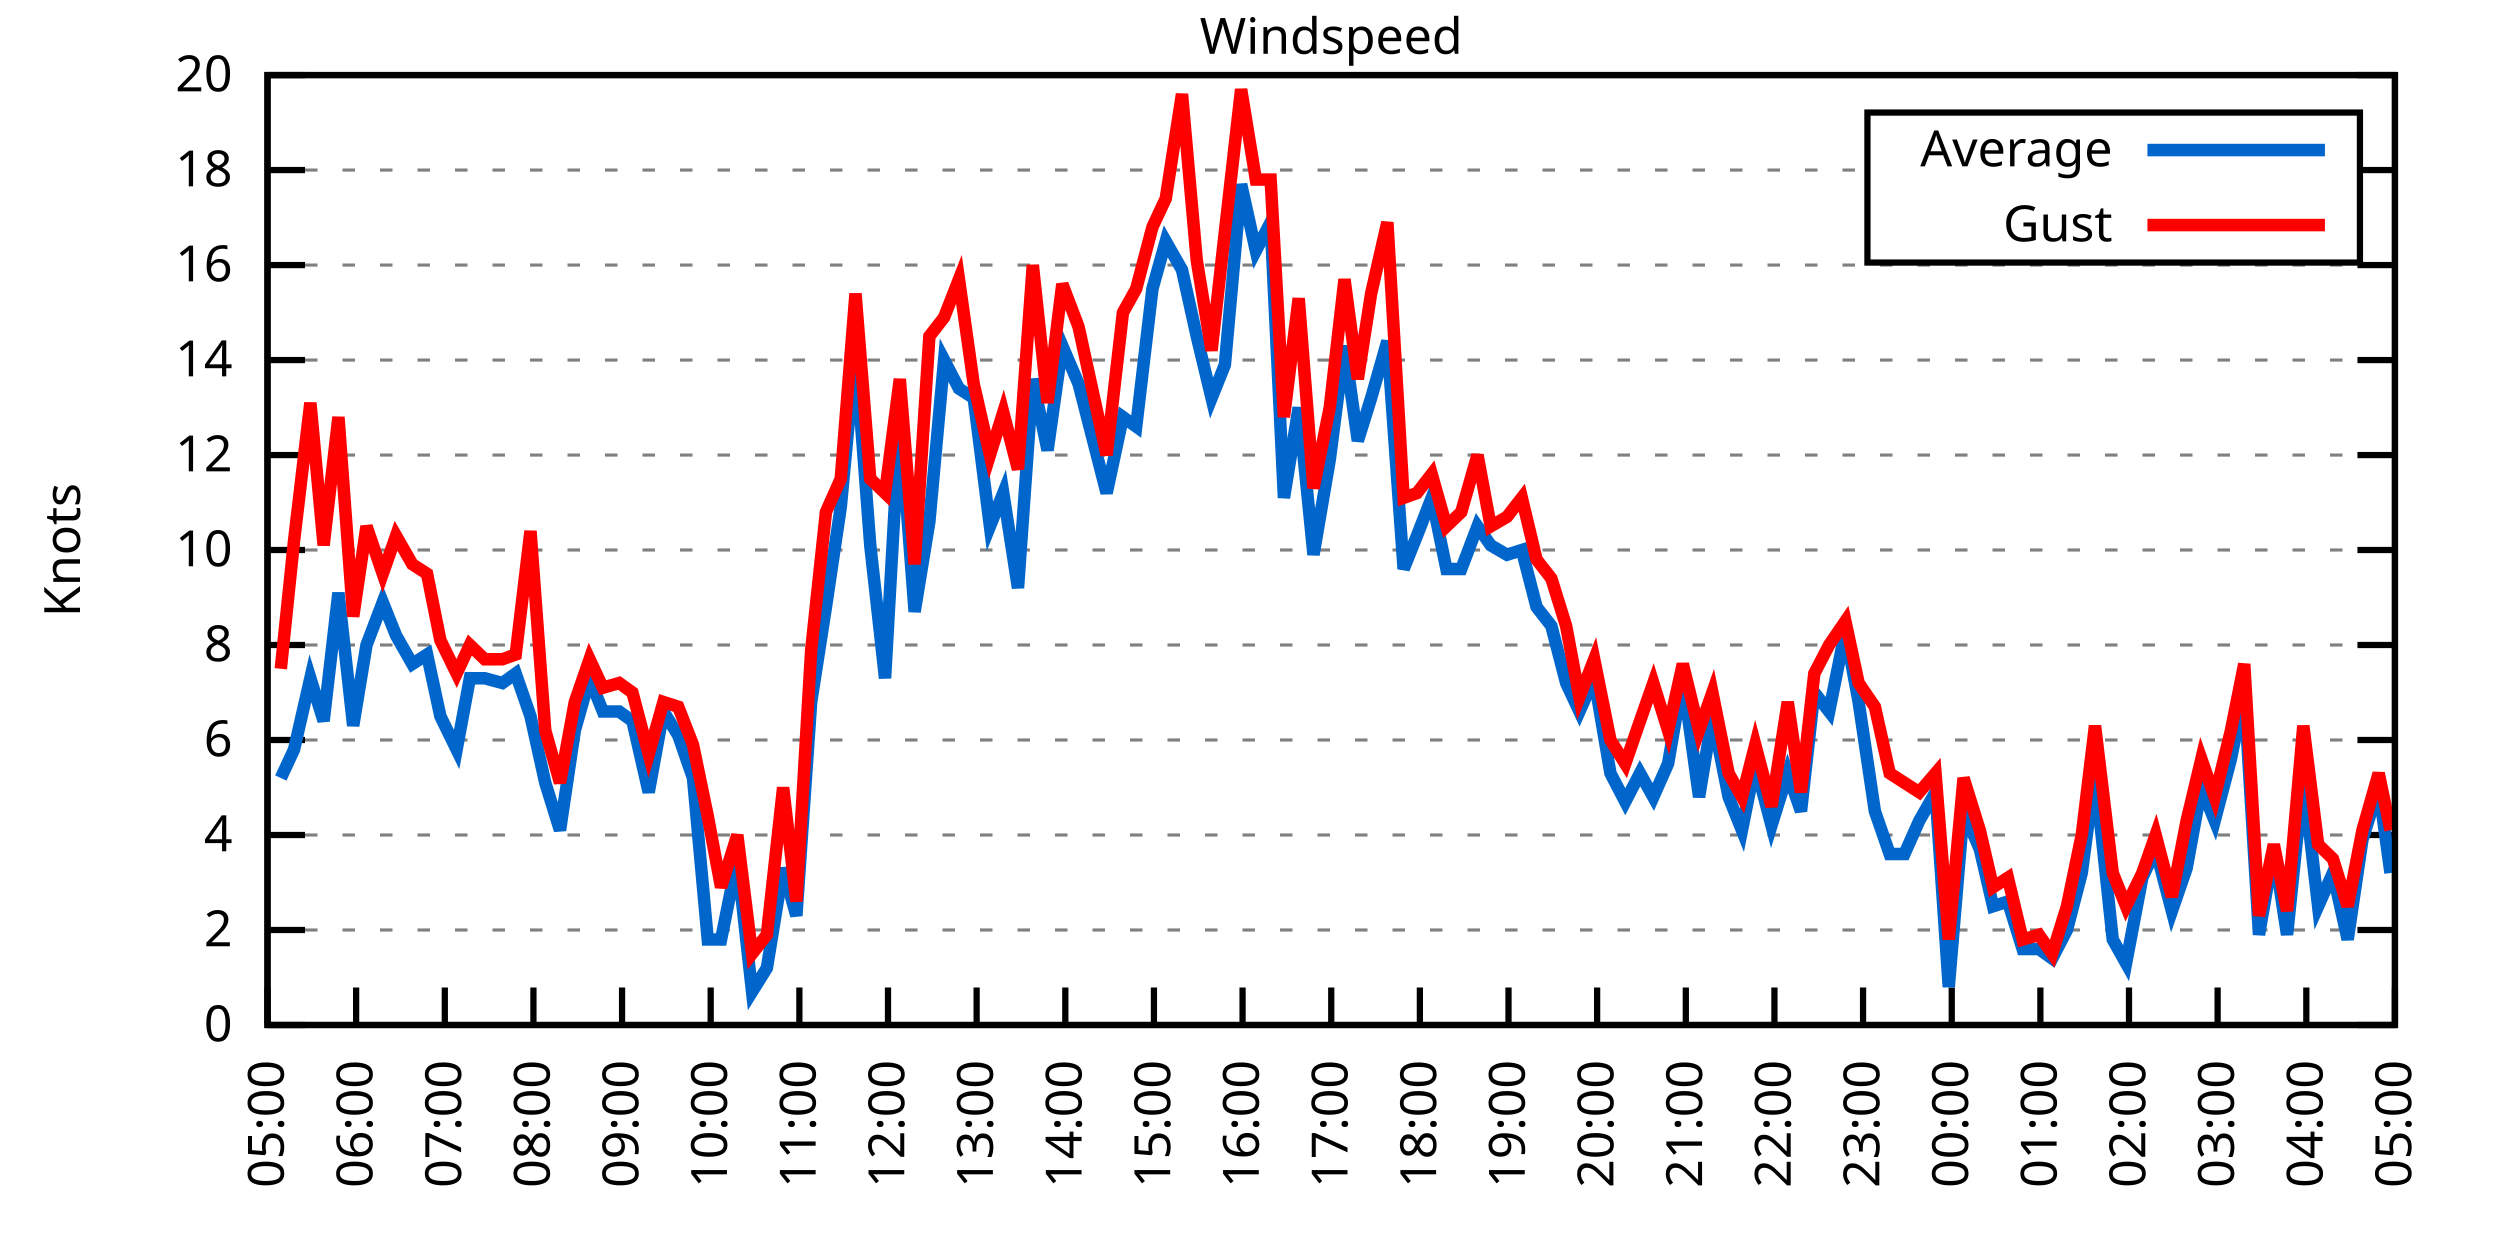
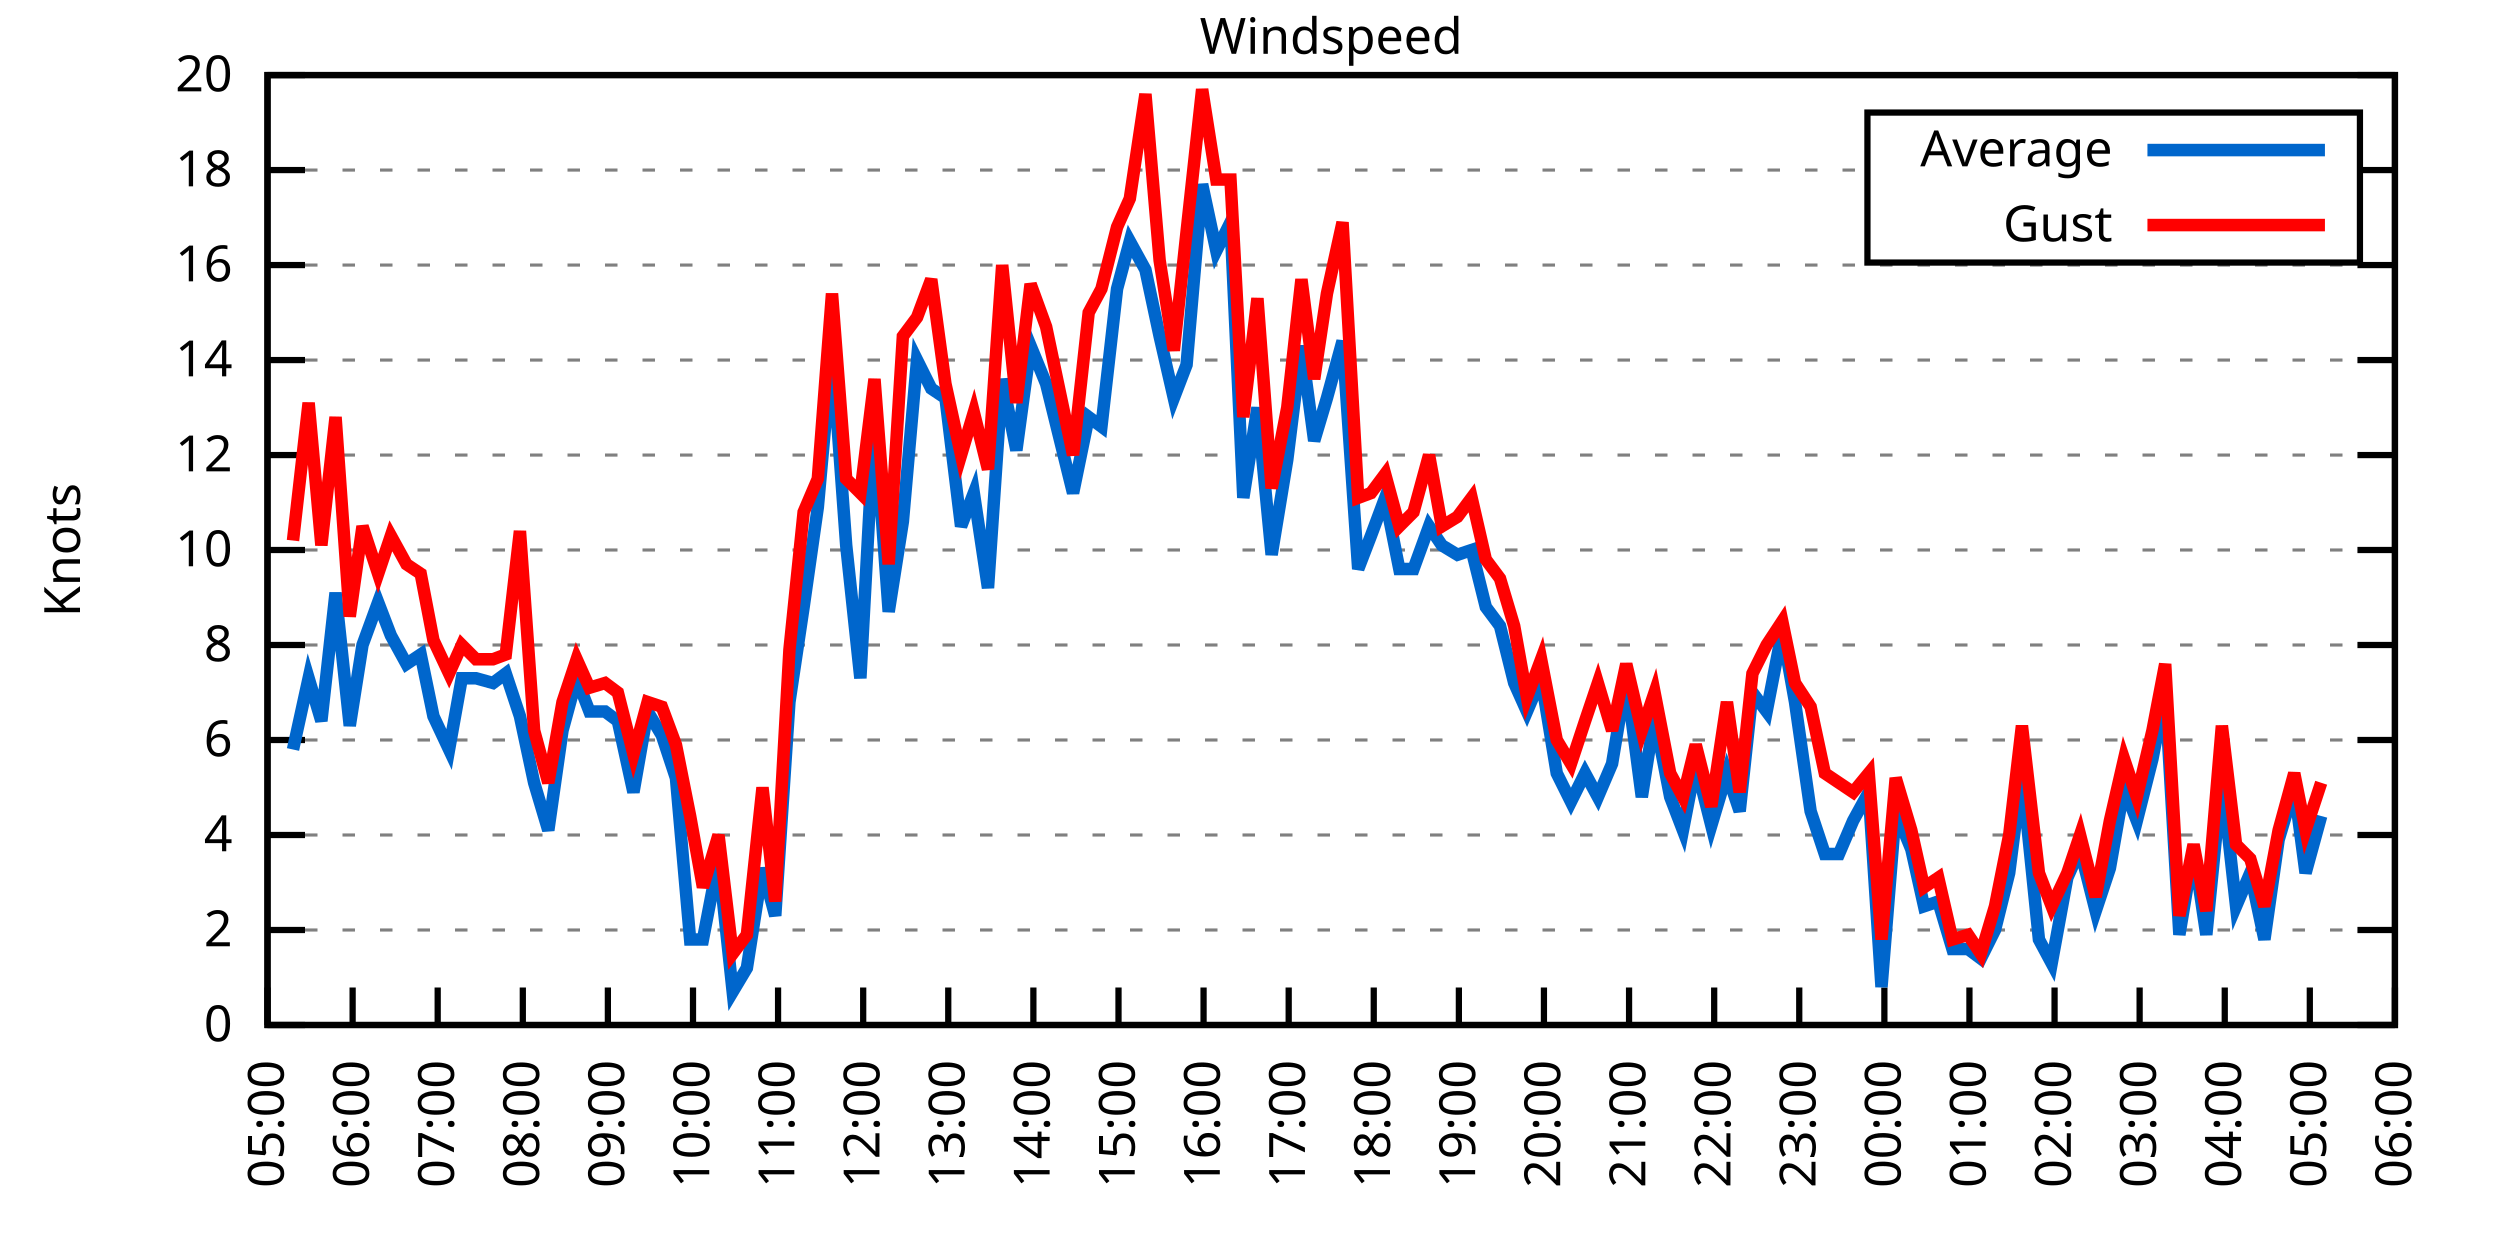
<svg xmlns="http://www.w3.org/2000/svg" xmlns:xlink="http://www.w3.org/1999/xlink" width="400" height="200" viewBox="0 0 400 200">
  <g id="gnuplot_canvas">
    <rect x="0" y="0" width="400" height="200" fill="none" />
    <defs>
      <circle id="gpDot" r="0.5" stroke-width="0.5" stroke="currentColor" />
      <path id="gpPt0" stroke-width="0.333" stroke="currentColor" d="M-1,0 h2 M0,-1 v2" />
      <path id="gpPt1" stroke-width="0.333" stroke="currentColor" d="M-1,-1 L1,1 M1,-1 L-1,1" />
      <path id="gpPt2" stroke-width="0.333" stroke="currentColor" d="M-1,0 L1,0 M0,-1 L0,1 M-1,-1 L1,1 M-1,1 L1,-1" />
      <rect id="gpPt3" stroke-width="0.333" stroke="currentColor" x="-1" y="-1" width="2" height="2" />
      <rect id="gpPt4" stroke-width="0.333" stroke="currentColor" fill="currentColor" x="-1" y="-1" width="2" height="2" />
      <circle id="gpPt5" stroke-width="0.333" stroke="currentColor" cx="0" cy="0" r="1" />
      <use xlink:href="#gpPt5" id="gpPt6" fill="currentColor" stroke="none" />
      <path id="gpPt7" stroke-width="0.333" stroke="currentColor" d="M0,-1.33 L-1.33,0.67 L1.33,0.67 z" />
      <use xlink:href="#gpPt7" id="gpPt8" fill="currentColor" stroke="none" />
      <use xlink:href="#gpPt7" id="gpPt9" stroke="currentColor" transform="rotate(180)" />
      <use xlink:href="#gpPt9" id="gpPt10" fill="currentColor" stroke="none" />
      <use xlink:href="#gpPt3" id="gpPt11" stroke="currentColor" transform="rotate(45)" />
      <use xlink:href="#gpPt11" id="gpPt12" fill="currentColor" stroke="none" />
      <path id="gpPt13" stroke-width="0.333" stroke="currentColor" d="M0,1.330 L1.265,0.411 L0.782,-1.067 L-0.782,-1.076 L-1.265,0.411 z" />
      <use xlink:href="#gpPt13" id="gpPt14" fill="currentColor" stroke="none" />
      <filter id="textbox" filterUnits="objectBoundingBox" x="0" y="0" height="1" width="1">
        <feFlood flood-color="white" flood-opacity="1" result="bgnd" />
        <feComposite in="SourceGraphic" in2="bgnd" operator="atop" />
      </filter>
      <filter id="greybox" filterUnits="objectBoundingBox" x="0" y="0" height="1" width="1">
        <feFlood flood-color="lightgrey" flood-opacity="1" result="grey" />
        <feComposite in="SourceGraphic" in2="grey" operator="atop" />
      </filter>
    </defs>
    <g fill="none" color="white" stroke="currentColor" stroke-width="1.00" stroke-linecap="butt" stroke-linejoin="miter">
</g>
    <g fill="none" color="black" stroke="currentColor" stroke-width="1.00" stroke-linecap="butt" stroke-linejoin="miter">
      <g stroke="none" shape-rendering="crispEdges">
        <polygon fill="rgb(255, 255, 255)" points="42.80,164.00 383.18,164.00 383.18,12.02 42.80,12.02 " />
      </g>
    </g>
    <g fill="none" color="black" stroke="currentColor" stroke-width="1.00" stroke-linecap="butt" stroke-linejoin="miter">
</g>
    <g fill="none" color="black" stroke="black" stroke-width="0.50" stroke-linecap="butt" stroke-linejoin="miter">
</g>
    <g fill="none" color="gray" stroke="currentColor" stroke-width="0.50" stroke-linecap="butt" stroke-linejoin="miter">
      <path stroke="gray" stroke-dasharray="2,4" class="gridline" d="M42.80,164.00 L383.19,164.00  " />
    </g>
    <g fill="none" color="gray" stroke="gray" stroke-width="1.00" stroke-linecap="butt" stroke-linejoin="miter">
</g>
    <g fill="none" color="black" stroke="currentColor" stroke-width="1.00" stroke-linecap="butt" stroke-linejoin="miter">
      <path stroke="black" d="M42.80,164.00 L48.80,164.00 M383.19,164.00 L377.19,164.00  " />
      <g transform="translate(37.20,166.60)" stroke="none" fill="black" font-family="Sans" font-size="8.00" text-anchor="end">
        <text>
          <tspan font-family="Sans"> 0</tspan>
        </text>
      </g>
    </g>
    <g fill="none" color="black" stroke="currentColor" stroke-width="1.00" stroke-linecap="butt" stroke-linejoin="miter">
</g>
    <g fill="none" color="black" stroke="black" stroke-width="0.50" stroke-linecap="butt" stroke-linejoin="miter">
</g>
    <g fill="none" color="gray" stroke="currentColor" stroke-width="0.50" stroke-linecap="butt" stroke-linejoin="miter">
      <path stroke="gray" stroke-dasharray="2,4" class="gridline" d="M42.80,148.80 L383.19,148.80  " />
    </g>
    <g fill="none" color="gray" stroke="gray" stroke-width="1.00" stroke-linecap="butt" stroke-linejoin="miter">
</g>
    <g fill="none" color="black" stroke="currentColor" stroke-width="1.00" stroke-linecap="butt" stroke-linejoin="miter">
      <path stroke="black" d="M42.80,148.80 L48.80,148.80 M383.19,148.80 L377.19,148.80  " />
      <g transform="translate(37.20,151.40)" stroke="none" fill="black" font-family="Sans" font-size="8.00" text-anchor="end">
        <text>
          <tspan font-family="Sans"> 2</tspan>
        </text>
      </g>
    </g>
    <g fill="none" color="black" stroke="currentColor" stroke-width="1.00" stroke-linecap="butt" stroke-linejoin="miter">
</g>
    <g fill="none" color="black" stroke="black" stroke-width="0.50" stroke-linecap="butt" stroke-linejoin="miter">
</g>
    <g fill="none" color="gray" stroke="currentColor" stroke-width="0.50" stroke-linecap="butt" stroke-linejoin="miter">
      <path stroke="gray" stroke-dasharray="2,4" class="gridline" d="M42.80,133.60 L383.19,133.60  " />
    </g>
    <g fill="none" color="gray" stroke="gray" stroke-width="1.00" stroke-linecap="butt" stroke-linejoin="miter">
</g>
    <g fill="none" color="black" stroke="currentColor" stroke-width="1.00" stroke-linecap="butt" stroke-linejoin="miter">
      <path stroke="black" d="M42.80,133.60 L48.80,133.60 M383.19,133.60 L377.19,133.60  " />
      <g transform="translate(37.20,136.20)" stroke="none" fill="black" font-family="Sans" font-size="8.00" text-anchor="end">
        <text>
          <tspan font-family="Sans"> 4</tspan>
        </text>
      </g>
    </g>
    <g fill="none" color="black" stroke="currentColor" stroke-width="1.00" stroke-linecap="butt" stroke-linejoin="miter">
</g>
    <g fill="none" color="black" stroke="black" stroke-width="0.50" stroke-linecap="butt" stroke-linejoin="miter">
</g>
    <g fill="none" color="gray" stroke="currentColor" stroke-width="0.50" stroke-linecap="butt" stroke-linejoin="miter">
      <path stroke="gray" stroke-dasharray="2,4" class="gridline" d="M42.80,118.40 L383.19,118.40  " />
    </g>
    <g fill="none" color="gray" stroke="gray" stroke-width="1.00" stroke-linecap="butt" stroke-linejoin="miter">
</g>
    <g fill="none" color="black" stroke="currentColor" stroke-width="1.00" stroke-linecap="butt" stroke-linejoin="miter">
      <path stroke="black" d="M42.80,118.40 L48.80,118.40 M383.19,118.40 L377.19,118.40  " />
      <g transform="translate(37.20,121.00)" stroke="none" fill="black" font-family="Sans" font-size="8.00" text-anchor="end">
        <text>
          <tspan font-family="Sans"> 6</tspan>
        </text>
      </g>
    </g>
    <g fill="none" color="black" stroke="currentColor" stroke-width="1.00" stroke-linecap="butt" stroke-linejoin="miter">
</g>
    <g fill="none" color="black" stroke="black" stroke-width="0.50" stroke-linecap="butt" stroke-linejoin="miter">
</g>
    <g fill="none" color="gray" stroke="currentColor" stroke-width="0.50" stroke-linecap="butt" stroke-linejoin="miter">
      <path stroke="gray" stroke-dasharray="2,4" class="gridline" d="M42.80,103.20 L383.19,103.20  " />
    </g>
    <g fill="none" color="gray" stroke="gray" stroke-width="1.00" stroke-linecap="butt" stroke-linejoin="miter">
</g>
    <g fill="none" color="black" stroke="currentColor" stroke-width="1.00" stroke-linecap="butt" stroke-linejoin="miter">
      <path stroke="black" d="M42.80,103.20 L48.80,103.20 M383.19,103.20 L377.19,103.20  " />
      <g transform="translate(37.20,105.80)" stroke="none" fill="black" font-family="Sans" font-size="8.00" text-anchor="end">
        <text>
          <tspan font-family="Sans"> 8</tspan>
        </text>
      </g>
    </g>
    <g fill="none" color="black" stroke="currentColor" stroke-width="1.00" stroke-linecap="butt" stroke-linejoin="miter">
</g>
    <g fill="none" color="black" stroke="black" stroke-width="0.50" stroke-linecap="butt" stroke-linejoin="miter">
</g>
    <g fill="none" color="gray" stroke="currentColor" stroke-width="0.50" stroke-linecap="butt" stroke-linejoin="miter">
      <path stroke="gray" stroke-dasharray="2,4" class="gridline" d="M42.80,88.00 L383.19,88.00  " />
    </g>
    <g fill="none" color="gray" stroke="gray" stroke-width="1.00" stroke-linecap="butt" stroke-linejoin="miter">
</g>
    <g fill="none" color="black" stroke="currentColor" stroke-width="1.00" stroke-linecap="butt" stroke-linejoin="miter">
      <path stroke="black" d="M42.80,88.00 L48.80,88.00 M383.19,88.00 L377.19,88.00  " />
      <g transform="translate(37.20,90.60)" stroke="none" fill="black" font-family="Sans" font-size="8.00" text-anchor="end">
        <text>
          <tspan font-family="Sans"> 10</tspan>
        </text>
      </g>
    </g>
    <g fill="none" color="black" stroke="currentColor" stroke-width="1.00" stroke-linecap="butt" stroke-linejoin="miter">
</g>
    <g fill="none" color="black" stroke="black" stroke-width="0.50" stroke-linecap="butt" stroke-linejoin="miter">
</g>
    <g fill="none" color="gray" stroke="currentColor" stroke-width="0.50" stroke-linecap="butt" stroke-linejoin="miter">
      <path stroke="gray" stroke-dasharray="2,4" class="gridline" d="M42.80,72.81 L383.19,72.81  " />
    </g>
    <g fill="none" color="gray" stroke="gray" stroke-width="1.00" stroke-linecap="butt" stroke-linejoin="miter">
</g>
    <g fill="none" color="black" stroke="currentColor" stroke-width="1.00" stroke-linecap="butt" stroke-linejoin="miter">
      <path stroke="black" d="M42.80,72.81 L48.80,72.81 M383.19,72.81 L377.19,72.81  " />
      <g transform="translate(37.20,75.41)" stroke="none" fill="black" font-family="Sans" font-size="8.00" text-anchor="end">
        <text>
          <tspan font-family="Sans"> 12</tspan>
        </text>
      </g>
    </g>
    <g fill="none" color="black" stroke="currentColor" stroke-width="1.00" stroke-linecap="butt" stroke-linejoin="miter">
</g>
    <g fill="none" color="black" stroke="black" stroke-width="0.50" stroke-linecap="butt" stroke-linejoin="miter">
</g>
    <g fill="none" color="gray" stroke="currentColor" stroke-width="0.50" stroke-linecap="butt" stroke-linejoin="miter">
      <path stroke="gray" stroke-dasharray="2,4" class="gridline" d="M42.80,57.61 L383.19,57.61  " />
    </g>
    <g fill="none" color="gray" stroke="gray" stroke-width="1.00" stroke-linecap="butt" stroke-linejoin="miter">
</g>
    <g fill="none" color="black" stroke="currentColor" stroke-width="1.00" stroke-linecap="butt" stroke-linejoin="miter">
      <path stroke="black" d="M42.80,57.61 L48.80,57.61 M383.19,57.61 L377.19,57.61  " />
      <g transform="translate(37.20,60.21)" stroke="none" fill="black" font-family="Sans" font-size="8.00" text-anchor="end">
        <text>
          <tspan font-family="Sans"> 14</tspan>
        </text>
      </g>
    </g>
    <g fill="none" color="black" stroke="currentColor" stroke-width="1.00" stroke-linecap="butt" stroke-linejoin="miter">
</g>
    <g fill="none" color="black" stroke="black" stroke-width="0.50" stroke-linecap="butt" stroke-linejoin="miter">
</g>
    <g fill="none" color="gray" stroke="currentColor" stroke-width="0.50" stroke-linecap="butt" stroke-linejoin="miter">
      <path stroke="gray" stroke-dasharray="2,4" class="gridline" d="M42.80,42.41 L383.19,42.41  " />
    </g>
    <g fill="none" color="gray" stroke="gray" stroke-width="1.00" stroke-linecap="butt" stroke-linejoin="miter">
</g>
    <g fill="none" color="black" stroke="currentColor" stroke-width="1.00" stroke-linecap="butt" stroke-linejoin="miter">
      <path stroke="black" d="M42.80,42.41 L48.80,42.41 M383.19,42.41 L377.19,42.41  " />
      <g transform="translate(37.20,45.01)" stroke="none" fill="black" font-family="Sans" font-size="8.00" text-anchor="end">
        <text>
          <tspan font-family="Sans"> 16</tspan>
        </text>
      </g>
    </g>
    <g fill="none" color="black" stroke="currentColor" stroke-width="1.00" stroke-linecap="butt" stroke-linejoin="miter">
</g>
    <g fill="none" color="black" stroke="black" stroke-width="0.50" stroke-linecap="butt" stroke-linejoin="miter">
</g>
    <g fill="none" color="gray" stroke="currentColor" stroke-width="0.50" stroke-linecap="butt" stroke-linejoin="miter">
      <path stroke="gray" stroke-dasharray="2,4" class="gridline" d="M42.80,27.21 L298.79,27.21 M377.59,27.21 L383.19,27.21  " />
    </g>
    <g fill="none" color="gray" stroke="gray" stroke-width="1.00" stroke-linecap="butt" stroke-linejoin="miter">
</g>
    <g fill="none" color="black" stroke="currentColor" stroke-width="1.00" stroke-linecap="butt" stroke-linejoin="miter">
      <path stroke="black" d="M42.80,27.21 L48.80,27.21 M383.19,27.21 L377.19,27.21  " />
      <g transform="translate(37.20,29.81)" stroke="none" fill="black" font-family="Sans" font-size="8.00" text-anchor="end">
        <text>
          <tspan font-family="Sans"> 18</tspan>
        </text>
      </g>
    </g>
    <g fill="none" color="black" stroke="currentColor" stroke-width="1.00" stroke-linecap="butt" stroke-linejoin="miter">
</g>
    <g fill="none" color="black" stroke="black" stroke-width="0.50" stroke-linecap="butt" stroke-linejoin="miter">
</g>
    <g fill="none" color="gray" stroke="currentColor" stroke-width="0.50" stroke-linecap="butt" stroke-linejoin="miter">
      <path stroke="gray" stroke-dasharray="2,4" class="gridline" d="M42.80,12.01 L383.19,12.01  " />
    </g>
    <g fill="none" color="gray" stroke="gray" stroke-width="1.00" stroke-linecap="butt" stroke-linejoin="miter">
</g>
    <g fill="none" color="black" stroke="currentColor" stroke-width="1.00" stroke-linecap="butt" stroke-linejoin="miter">
      <path stroke="black" d="M42.80,12.01 L48.80,12.01 M383.19,12.01 L377.19,12.01  " />
      <g transform="translate(37.20,14.61)" stroke="none" fill="black" font-family="Sans" font-size="8.00" text-anchor="end">
        <text>
          <tspan font-family="Sans"> 20</tspan>
        </text>
      </g>
    </g>
    <g fill="none" color="black" stroke="currentColor" stroke-width="1.00" stroke-linecap="butt" stroke-linejoin="miter">
      <path stroke="black" d="M42.80,164.00 L42.80,158.00  " />
      <g transform="translate(45.40,169.60) rotate(270.00)" stroke="none" fill="black" font-family="Sans" font-size="8.00" text-anchor="end">
        <text>
          <tspan font-family="Sans">05:00</tspan>
        </text>
      </g>
    </g>
    <g fill="none" color="black" stroke="currentColor" stroke-width="1.00" stroke-linecap="butt" stroke-linejoin="miter">
-       <path stroke="black" d="M56.98,164.00 L56.98,158.00  " />
-       <g transform="translate(59.58,169.60) rotate(270.00)" stroke="none" fill="black" font-family="Sans" font-size="8.00" text-anchor="end">
+       <path stroke="black" d="M56.42,164.00 L56.42,158.00  " />
+       <g transform="translate(59.02,169.60) rotate(270.00)" stroke="none" fill="black" font-family="Sans" font-size="8.00" text-anchor="end">
        <text>
          <tspan font-family="Sans">06:00</tspan>
        </text>
      </g>
    </g>
    <g fill="none" color="black" stroke="currentColor" stroke-width="1.00" stroke-linecap="butt" stroke-linejoin="miter">
-       <path stroke="black" d="M71.17,164.00 L71.17,158.00  " />
-       <g transform="translate(73.77,169.60) rotate(270.00)" stroke="none" fill="black" font-family="Sans" font-size="8.00" text-anchor="end">
+       <path stroke="black" d="M70.03,164.00 L70.03,158.00  " />
+       <g transform="translate(72.63,169.60) rotate(270.00)" stroke="none" fill="black" font-family="Sans" font-size="8.00" text-anchor="end">
        <text>
          <tspan font-family="Sans">07:00</tspan>
        </text>
      </g>
    </g>
    <g fill="none" color="black" stroke="currentColor" stroke-width="1.00" stroke-linecap="butt" stroke-linejoin="miter">
-       <path stroke="black" d="M85.35,164.00 L85.35,158.00  " />
-       <g transform="translate(87.95,169.60) rotate(270.00)" stroke="none" fill="black" font-family="Sans" font-size="8.00" text-anchor="end">
+       <path stroke="black" d="M83.65,164.00 L83.65,158.00  " />
+       <g transform="translate(86.25,169.60) rotate(270.00)" stroke="none" fill="black" font-family="Sans" font-size="8.00" text-anchor="end">
        <text>
          <tspan font-family="Sans">08:00</tspan>
        </text>
      </g>
    </g>
    <g fill="none" color="black" stroke="currentColor" stroke-width="1.00" stroke-linecap="butt" stroke-linejoin="miter">
-       <path stroke="black" d="M99.53,164.00 L99.53,158.00  " />
-       <g transform="translate(102.13,169.60) rotate(270.00)" stroke="none" fill="black" font-family="Sans" font-size="8.00" text-anchor="end">
+       <path stroke="black" d="M97.26,164.00 L97.26,158.00  " />
+       <g transform="translate(99.86,169.60) rotate(270.00)" stroke="none" fill="black" font-family="Sans" font-size="8.00" text-anchor="end">
        <text>
          <tspan font-family="Sans">09:00</tspan>
        </text>
      </g>
    </g>
    <g fill="none" color="black" stroke="currentColor" stroke-width="1.00" stroke-linecap="butt" stroke-linejoin="miter">
-       <path stroke="black" d="M113.71,164.00 L113.71,158.00  " />
-       <g transform="translate(116.31,169.60) rotate(270.00)" stroke="none" fill="black" font-family="Sans" font-size="8.00" text-anchor="end">
+       <path stroke="black" d="M110.88,164.00 L110.88,158.00  " />
+       <g transform="translate(113.48,169.60) rotate(270.00)" stroke="none" fill="black" font-family="Sans" font-size="8.00" text-anchor="end">
        <text>
          <tspan font-family="Sans">10:00</tspan>
        </text>
      </g>
    </g>
    <g fill="none" color="black" stroke="currentColor" stroke-width="1.00" stroke-linecap="butt" stroke-linejoin="miter">
-       <path stroke="black" d="M127.90,164.00 L127.90,158.00  " />
-       <g transform="translate(130.50,169.60) rotate(270.00)" stroke="none" fill="black" font-family="Sans" font-size="8.00" text-anchor="end">
+       <path stroke="black" d="M124.49,164.00 L124.49,158.00  " />
+       <g transform="translate(127.09,169.60) rotate(270.00)" stroke="none" fill="black" font-family="Sans" font-size="8.00" text-anchor="end">
        <text>
          <tspan font-family="Sans">11:00</tspan>
        </text>
      </g>
    </g>
    <g fill="none" color="black" stroke="currentColor" stroke-width="1.00" stroke-linecap="butt" stroke-linejoin="miter">
-       <path stroke="black" d="M142.08,164.00 L142.08,158.00  " />
-       <g transform="translate(144.68,169.60) rotate(270.00)" stroke="none" fill="black" font-family="Sans" font-size="8.00" text-anchor="end">
+       <path stroke="black" d="M138.11,164.00 L138.11,158.00  " />
+       <g transform="translate(140.71,169.60) rotate(270.00)" stroke="none" fill="black" font-family="Sans" font-size="8.00" text-anchor="end">
        <text>
          <tspan font-family="Sans">12:00</tspan>
        </text>
      </g>
    </g>
    <g fill="none" color="black" stroke="currentColor" stroke-width="1.00" stroke-linecap="butt" stroke-linejoin="miter">
-       <path stroke="black" d="M156.26,164.00 L156.26,158.00  " />
-       <g transform="translate(158.86,169.60) rotate(270.00)" stroke="none" fill="black" font-family="Sans" font-size="8.00" text-anchor="end">
+       <path stroke="black" d="M151.72,164.00 L151.72,158.00  " />
+       <g transform="translate(154.32,169.60) rotate(270.00)" stroke="none" fill="black" font-family="Sans" font-size="8.00" text-anchor="end">
        <text>
          <tspan font-family="Sans">13:00</tspan>
        </text>
      </g>
    </g>
    <g fill="none" color="black" stroke="currentColor" stroke-width="1.00" stroke-linecap="butt" stroke-linejoin="miter">
-       <path stroke="black" d="M170.45,164.00 L170.45,158.00  " />
-       <g transform="translate(173.05,169.60) rotate(270.00)" stroke="none" fill="black" font-family="Sans" font-size="8.00" text-anchor="end">
+       <path stroke="black" d="M165.34,164.00 L165.34,158.00  " />
+       <g transform="translate(167.94,169.60) rotate(270.00)" stroke="none" fill="black" font-family="Sans" font-size="8.00" text-anchor="end">
        <text>
          <tspan font-family="Sans">14:00</tspan>
        </text>
      </g>
    </g>
    <g fill="none" color="black" stroke="currentColor" stroke-width="1.00" stroke-linecap="butt" stroke-linejoin="miter">
-       <path stroke="black" d="M184.63,164.00 L184.63,158.00  " />
-       <g transform="translate(187.23,169.60) rotate(270.00)" stroke="none" fill="black" font-family="Sans" font-size="8.00" text-anchor="end">
+       <path stroke="black" d="M178.96,164.00 L178.96,158.00  " />
+       <g transform="translate(181.56,169.60) rotate(270.00)" stroke="none" fill="black" font-family="Sans" font-size="8.00" text-anchor="end">
        <text>
          <tspan font-family="Sans">15:00</tspan>
        </text>
      </g>
    </g>
    <g fill="none" color="black" stroke="currentColor" stroke-width="1.00" stroke-linecap="butt" stroke-linejoin="miter">
-       <path stroke="black" d="M198.81,164.00 L198.81,158.00  " />
-       <g transform="translate(201.41,169.60) rotate(270.00)" stroke="none" fill="black" font-family="Sans" font-size="8.00" text-anchor="end">
+       <path stroke="black" d="M192.57,164.00 L192.57,158.00  " />
+       <g transform="translate(195.17,169.60) rotate(270.00)" stroke="none" fill="black" font-family="Sans" font-size="8.00" text-anchor="end">
        <text>
          <tspan font-family="Sans">16:00</tspan>
        </text>
      </g>
    </g>
    <g fill="none" color="black" stroke="currentColor" stroke-width="1.00" stroke-linecap="butt" stroke-linejoin="miter">
-       <path stroke="black" d="M213.00,164.00 L213.00,158.00  " />
-       <g transform="translate(215.60,169.60) rotate(270.00)" stroke="none" fill="black" font-family="Sans" font-size="8.00" text-anchor="end">
+       <path stroke="black" d="M206.19,164.00 L206.19,158.00  " />
+       <g transform="translate(208.79,169.60) rotate(270.00)" stroke="none" fill="black" font-family="Sans" font-size="8.00" text-anchor="end">
        <text>
          <tspan font-family="Sans">17:00</tspan>
        </text>
      </g>
    </g>
    <g fill="none" color="black" stroke="currentColor" stroke-width="1.00" stroke-linecap="butt" stroke-linejoin="miter">
-       <path stroke="black" d="M227.18,164.00 L227.18,158.00  " />
-       <g transform="translate(229.78,169.60) rotate(270.00)" stroke="none" fill="black" font-family="Sans" font-size="8.00" text-anchor="end">
+       <path stroke="black" d="M219.80,164.00 L219.80,158.00  " />
+       <g transform="translate(222.40,169.60) rotate(270.00)" stroke="none" fill="black" font-family="Sans" font-size="8.00" text-anchor="end">
        <text>
          <tspan font-family="Sans">18:00</tspan>
        </text>
      </g>
    </g>
    <g fill="none" color="black" stroke="currentColor" stroke-width="1.00" stroke-linecap="butt" stroke-linejoin="miter">
-       <path stroke="black" d="M241.36,164.00 L241.36,158.00  " />
-       <g transform="translate(243.96,169.60) rotate(270.00)" stroke="none" fill="black" font-family="Sans" font-size="8.00" text-anchor="end">
+       <path stroke="black" d="M233.42,164.00 L233.42,158.00  " />
+       <g transform="translate(236.02,169.60) rotate(270.00)" stroke="none" fill="black" font-family="Sans" font-size="8.00" text-anchor="end">
        <text>
          <tspan font-family="Sans">19:00</tspan>
        </text>
      </g>
    </g>
    <g fill="none" color="black" stroke="currentColor" stroke-width="1.00" stroke-linecap="butt" stroke-linejoin="miter">
-       <path stroke="black" d="M255.54,164.00 L255.54,158.00  " />
-       <g transform="translate(258.14,169.60) rotate(270.00)" stroke="none" fill="black" font-family="Sans" font-size="8.00" text-anchor="end">
+       <path stroke="black" d="M247.03,164.00 L247.03,158.00  " />
+       <g transform="translate(249.63,169.60) rotate(270.00)" stroke="none" fill="black" font-family="Sans" font-size="8.00" text-anchor="end">
        <text>
          <tspan font-family="Sans">20:00</tspan>
        </text>
      </g>
    </g>
    <g fill="none" color="black" stroke="currentColor" stroke-width="1.00" stroke-linecap="butt" stroke-linejoin="miter">
-       <path stroke="black" d="M269.73,164.00 L269.73,158.00  " />
-       <g transform="translate(272.33,169.60) rotate(270.00)" stroke="none" fill="black" font-family="Sans" font-size="8.00" text-anchor="end">
+       <path stroke="black" d="M260.65,164.00 L260.65,158.00  " />
+       <g transform="translate(263.25,169.60) rotate(270.00)" stroke="none" fill="black" font-family="Sans" font-size="8.00" text-anchor="end">
        <text>
          <tspan font-family="Sans">21:00</tspan>
        </text>
      </g>
    </g>
    <g fill="none" color="black" stroke="currentColor" stroke-width="1.00" stroke-linecap="butt" stroke-linejoin="miter">
-       <path stroke="black" d="M283.91,164.00 L283.91,158.00  " />
-       <g transform="translate(286.51,169.60) rotate(270.00)" stroke="none" fill="black" font-family="Sans" font-size="8.00" text-anchor="end">
+       <path stroke="black" d="M274.27,164.00 L274.27,158.00  " />
+       <g transform="translate(276.87,169.60) rotate(270.00)" stroke="none" fill="black" font-family="Sans" font-size="8.00" text-anchor="end">
        <text>
          <tspan font-family="Sans">22:00</tspan>
        </text>
      </g>
    </g>
    <g fill="none" color="black" stroke="currentColor" stroke-width="1.00" stroke-linecap="butt" stroke-linejoin="miter">
-       <path stroke="black" d="M298.09,164.00 L298.09,158.00  " />
-       <g transform="translate(300.69,169.60) rotate(270.00)" stroke="none" fill="black" font-family="Sans" font-size="8.00" text-anchor="end">
+       <path stroke="black" d="M287.88,164.00 L287.88,158.00  " />
+       <g transform="translate(290.48,169.60) rotate(270.00)" stroke="none" fill="black" font-family="Sans" font-size="8.00" text-anchor="end">
        <text>
          <tspan font-family="Sans">23:00</tspan>
        </text>
      </g>
    </g>
    <g fill="none" color="black" stroke="currentColor" stroke-width="1.00" stroke-linecap="butt" stroke-linejoin="miter">
-       <path stroke="black" d="M312.28,164.00 L312.28,158.00  " />
-       <g transform="translate(314.88,169.60) rotate(270.00)" stroke="none" fill="black" font-family="Sans" font-size="8.00" text-anchor="end">
+       <path stroke="black" d="M301.50,164.00 L301.50,158.00  " />
+       <g transform="translate(304.10,169.60) rotate(270.00)" stroke="none" fill="black" font-family="Sans" font-size="8.00" text-anchor="end">
        <text>
          <tspan font-family="Sans">00:00</tspan>
        </text>
      </g>
    </g>
    <g fill="none" color="black" stroke="currentColor" stroke-width="1.00" stroke-linecap="butt" stroke-linejoin="miter">
-       <path stroke="black" d="M326.46,164.00 L326.46,158.00  " />
-       <g transform="translate(329.06,169.60) rotate(270.00)" stroke="none" fill="black" font-family="Sans" font-size="8.00" text-anchor="end">
+       <path stroke="black" d="M315.11,164.00 L315.11,158.00  " />
+       <g transform="translate(317.71,169.60) rotate(270.00)" stroke="none" fill="black" font-family="Sans" font-size="8.00" text-anchor="end">
        <text>
          <tspan font-family="Sans">01:00</tspan>
        </text>
      </g>
    </g>
    <g fill="none" color="black" stroke="currentColor" stroke-width="1.00" stroke-linecap="butt" stroke-linejoin="miter">
-       <path stroke="black" d="M340.64,164.00 L340.64,158.00  " />
-       <g transform="translate(343.24,169.60) rotate(270.00)" stroke="none" fill="black" font-family="Sans" font-size="8.00" text-anchor="end">
+       <path stroke="black" d="M328.73,164.00 L328.73,158.00  " />
+       <g transform="translate(331.33,169.60) rotate(270.00)" stroke="none" fill="black" font-family="Sans" font-size="8.00" text-anchor="end">
        <text>
          <tspan font-family="Sans">02:00</tspan>
        </text>
      </g>
    </g>
    <g fill="none" color="black" stroke="currentColor" stroke-width="1.00" stroke-linecap="butt" stroke-linejoin="miter">
-       <path stroke="black" d="M354.82,164.00 L354.82,158.00  " />
-       <g transform="translate(357.42,169.60) rotate(270.00)" stroke="none" fill="black" font-family="Sans" font-size="8.00" text-anchor="end">
+       <path stroke="black" d="M342.34,164.00 L342.34,158.00  " />
+       <g transform="translate(344.94,169.60) rotate(270.00)" stroke="none" fill="black" font-family="Sans" font-size="8.00" text-anchor="end">
        <text>
          <tspan font-family="Sans">03:00</tspan>
        </text>
      </g>
    </g>
    <g fill="none" color="black" stroke="currentColor" stroke-width="1.00" stroke-linecap="butt" stroke-linejoin="miter">
-       <path stroke="black" d="M369.01,164.00 L369.01,158.00  " />
-       <g transform="translate(371.61,169.60) rotate(270.00)" stroke="none" fill="black" font-family="Sans" font-size="8.00" text-anchor="end">
+       <path stroke="black" d="M355.96,164.00 L355.96,158.00  " />
+       <g transform="translate(358.56,169.60) rotate(270.00)" stroke="none" fill="black" font-family="Sans" font-size="8.00" text-anchor="end">
        <text>
          <tspan font-family="Sans">04:00</tspan>
+         </text>
+       </g>
+     </g>
+     <g fill="none" color="black" stroke="currentColor" stroke-width="1.00" stroke-linecap="butt" stroke-linejoin="miter">
+       <path stroke="black" d="M369.57,164.00 L369.57,158.00  " />
+       <g transform="translate(372.17,169.60) rotate(270.00)" stroke="none" fill="black" font-family="Sans" font-size="8.00" text-anchor="end">
+         <text>
+           <tspan font-family="Sans">05:00</tspan>
        </text>
      </g>
    </g>
    <g fill="none" color="black" stroke="currentColor" stroke-width="1.00" stroke-linecap="butt" stroke-linejoin="miter">
      <path stroke="black" d="M383.19,164.00 L383.19,158.00  " />
      <g transform="translate(385.79,169.60) rotate(270.00)" stroke="none" fill="black" font-family="Sans" font-size="8.00" text-anchor="end">
        <text>
-           <tspan font-family="Sans">05:00</tspan>
+           <tspan font-family="Sans">06:00</tspan>
        </text>
      </g>
    </g>
    <g fill="none" color="black" stroke="currentColor" stroke-width="1.00" stroke-linecap="butt" stroke-linejoin="miter">
</g>
    <g fill="none" color="black" stroke="currentColor" stroke-width="1.00" stroke-linecap="butt" stroke-linejoin="miter">
      <path stroke="black" d="M42.80,12.01 L42.80,164.00 L383.19,164.00 L383.19,12.01 L42.80,12.01 Z  " />
    </g>
    <g fill="none" color="black" stroke="currentColor" stroke-width="1.00" stroke-linecap="butt" stroke-linejoin="miter">
</g>
    <g fill="none" color="black" stroke="currentColor" stroke-width="1.00" stroke-linecap="butt" stroke-linejoin="miter">
      <path stroke="black" d="M298.79,42.01 L298.79,18.01 L377.59,18.01 L377.59,42.01 L298.79,42.01 Z  " />
    </g>
    <g id="Windspeed_plot_1">
      <g fill="none" color="white" stroke="black" stroke-width="2.00" stroke-linecap="butt" stroke-linejoin="miter">
</g>
      <g fill="none" color="black" stroke="currentColor" stroke-width="2.00" stroke-linecap="butt" stroke-linejoin="miter">
        <g transform="translate(337.99,26.61)" stroke="none" fill="black" font-family="Sans" font-size="8.00" text-anchor="end">
          <text>
            <tspan font-family="Sans">Average</tspan>
          </text>
        </g>
      </g>
      <g fill="none" color="black" stroke="currentColor" stroke-width="2.00" stroke-linecap="butt" stroke-linejoin="miter">
-         <path stroke="rgb(  0, 102, 204)" d="M343.59,24.01 L371.99,24.01 M44.93,124.48 L47.05,119.92 L49.66,108.52 L51.78,115.36 L54.15,94.84 L56.51,116.12   L58.64,103.20 L61.24,96.36 L63.37,101.68 L65.97,106.24 L68.33,104.72 L70.46,114.60 L73.06,119.92 L75.18,108.52   L77.55,108.52 L80.38,109.28 L82.51,107.76 L84.88,114.60 L87.24,125.24 L89.60,132.84 L91.97,116.88 L94.33,108.52   L96.46,113.84 L99.06,113.84 L101.19,115.36 L103.79,126.76 L106.15,113.84 L108.51,117.64 L110.88,124.48 L113.24,150.32   L115.37,150.32 L117.97,137.40 L120.33,158.68 L122.70,154.88 L125.30,138.92 L127.42,146.52 L129.79,112.32 L132.15,97.12   L134.52,81.17 L136.88,56.09 L139.24,87.25 L141.61,108.52 L143.97,66.73 L146.34,97.88 L148.70,83.45 L151.06,57.61   L153.43,62.17 L155.79,63.69 L158.39,84.21 L160.52,78.89 L162.88,94.08 L165.25,60.65 L167.61,72.05 L169.97,55.33   L172.57,61.41 L177.06,78.89 L179.67,66.73 L181.79,68.25 L184.39,46.21 L186.52,38.61 L189.12,43.17 L191.48,53.81   L193.85,63.69 L195.98,58.37 L198.58,29.49 L200.94,40.13 L203.30,35.57 L205.43,79.65 L207.79,65.21 L210.16,88.76   L212.76,73.57 L215.12,55.33 L217.25,70.53 L219.38,63.69 L221.98,54.57 L224.58,91.04 L226.71,85.73 L229.07,79.65   L231.43,91.04 L233.80,91.04 L236.40,84.21 L238.52,87.25 L241.12,88.76 L243.49,88.00 L245.85,97.12 L248.22,100.16   L250.58,109.28 L252.71,113.84 L255.07,108.52 L257.67,123.72 L260.04,128.28 L262.40,123.72 L264.53,127.52 L266.89,122.20   L269.25,108.52 L271.85,127.52 L273.98,114.60 L276.58,127.52 L278.71,132.84 L280.84,122.20 L283.44,132.08 L286.04,123.72   L288.16,129.80 L290.29,110.80 L292.66,113.84 L295.26,100.92 L297.38,112.32 L299.98,129.80 L302.35,136.64 L304.71,136.64   L307.08,131.32 L309.68,126.76 L311.80,157.92 L314.17,129.80 L316.77,135.88 L318.89,145.00 L321.26,144.24 L323.62,151.84   L326.22,151.84 L328.35,153.36 L330.71,148.80 L333.08,139.68 L335.20,123.72 L338.04,150.32 L340.17,154.12 L342.77,140.44   L344.90,135.88 L347.50,145.76 L349.86,138.92 L352.22,126.00 L354.35,131.32 L356.95,121.44 L359.08,110.80 L361.44,149.56   L363.81,135.88 L365.93,149.56 L368.53,124.48 L370.90,145.00 L373.26,139.68 L375.63,150.32 L377.99,134.36 L380.59,126.00   L382.48,139.68  " />
+         <path stroke="rgb(  0, 102, 204)" d="M343.59,24.01 L371.99,24.01 M46.88,119.92 L49.38,108.52 L51.42,115.36 L53.69,94.84 L55.96,116.12 L58.00,103.20   L60.50,96.36 L62.54,101.68 L65.04,106.24 L67.31,104.72 L69.35,114.60 L71.85,119.92 L73.89,108.52 L76.16,108.52   L78.88,109.28 L80.92,107.76 L83.19,114.60 L85.46,125.24 L87.73,132.84 L90.00,116.88 L92.27,108.52 L94.31,113.84   L96.81,113.84 L98.85,115.36 L101.35,126.76 L103.62,113.84 L105.89,117.64 L108.15,124.48 L110.42,150.32 L112.47,150.32   L114.96,137.40 L117.23,158.68 L119.50,154.88 L122.00,138.92 L124.04,146.52 L126.31,112.32 L128.58,97.12 L130.85,81.17   L133.12,56.09 L135.39,87.25 L137.66,108.52 L139.92,66.73 L142.19,97.88 L144.46,83.45 L146.73,57.61 L149.00,62.17   L151.27,63.69 L153.77,84.21 L155.81,78.89 L158.08,94.08 L160.35,60.65 L162.62,72.05 L164.89,55.33 L167.38,61.41   L171.69,78.89 L174.19,66.73 L176.23,68.25 L178.73,46.21 L180.77,38.61 L183.27,43.17 L185.54,53.81 L187.81,63.69   L189.85,58.37 L192.34,29.49 L194.61,40.13 L196.88,35.57 L198.93,79.65 L201.19,65.21 L203.46,88.76 L205.96,73.57   L208.23,55.33 L210.27,70.53 L212.31,63.69 L214.81,54.57 L217.31,91.04 L219.35,85.73 L221.62,79.65 L223.89,91.04   L226.16,91.04 L228.65,84.21 L230.70,87.25 L233.19,88.76 L235.46,88.00 L237.73,97.12 L240.00,100.16 L242.27,109.28   L244.31,113.84 L246.58,108.52 L249.08,123.72 L251.35,128.28 L253.61,123.72 L255.66,127.52 L257.93,122.20 L260.20,108.52   L262.69,127.52 L264.73,114.60 L267.23,127.52 L269.27,132.84 L271.32,122.20 L273.81,132.08 L276.31,123.72 L278.35,129.80   L280.39,110.80 L282.66,113.84 L285.16,100.92 L287.20,112.32 L289.70,129.80 L291.97,136.64 L294.23,136.64 L296.50,131.32   L299.00,126.76 L301.04,157.92 L303.31,129.80 L305.81,135.88 L307.85,145.00 L310.12,144.24 L312.39,151.84 L314.89,151.84   L316.93,153.36 L319.20,148.80 L321.47,139.68 L323.51,123.72 L326.23,150.32 L328.27,154.12 L330.77,140.44 L332.81,135.88   L335.31,145.76 L337.58,138.92 L339.85,126.00 L341.89,131.32 L344.39,121.44 L346.43,110.80 L348.70,149.56 L350.97,135.88   L353.01,149.56 L355.50,124.48 L357.77,145.00 L360.04,139.68 L362.31,150.32 L364.58,134.36 L367.08,126.00 L368.89,139.68   L371.39,130.56  " />
      </g>
    </g>
    <g id="Windspeed_plot_2">
      <g fill="none" color="black" stroke="currentColor" stroke-width="2.00" stroke-linecap="butt" stroke-linejoin="miter">
        <g transform="translate(337.99,38.61)" stroke="none" fill="black" font-family="Sans" font-size="8.00" text-anchor="end">
          <text>
            <tspan font-family="Sans">Gust</tspan>
          </text>
        </g>
      </g>
      <g fill="none" color="black" stroke="currentColor" stroke-width="2.00" stroke-linecap="butt" stroke-linejoin="miter">
-         <path stroke="rgb(255,   0,   0)" d="M343.59,36.01 L371.99,36.01 M44.93,107.00 L47.05,86.49 L49.66,64.45 L51.78,87.25 L54.15,66.73 L56.51,98.64   L58.64,84.21 L61.24,91.80 L63.37,85.73 L65.97,90.28 L68.33,91.80 L70.46,102.44 L73.06,107.76 L75.18,103.20   L77.55,105.48 L80.38,105.48 L82.51,104.72 L84.88,84.97 L87.24,116.88 L89.60,125.24 L91.97,112.32 L94.33,105.48   L96.46,110.04 L99.06,109.28 L101.19,110.80 L103.79,120.68 L106.15,112.32 L108.51,113.08 L110.88,119.16 L113.24,130.56   L115.37,141.96 L117.97,133.60 L120.33,152.60 L122.70,149.56 L125.30,126.00 L127.42,144.24 L129.79,103.96 L132.15,81.93   L134.52,76.61 L136.88,46.97 L139.24,76.61 L141.61,78.89 L143.97,60.65 L146.34,90.28 L148.70,53.81 L151.06,50.77   L153.43,44.69 L155.79,61.41 L158.39,72.81 L160.52,65.97 L162.88,75.09 L165.25,42.41 L167.61,64.45 L169.97,45.45   L172.57,52.29 L177.06,72.81 L179.67,50.01 L181.79,46.21 L184.39,36.33 L186.52,31.77 L189.12,15.05 L191.48,41.65   L193.85,56.09 L195.98,37.09 L198.58,14.29 L200.94,28.73 L203.30,28.73 L205.43,66.73 L207.79,47.73 L210.16,78.13   L212.76,65.21 L215.12,44.69 L217.25,60.65 L219.38,46.97 L221.98,35.57 L224.58,79.65 L226.71,78.89 L229.07,75.85   L231.43,84.21 L233.80,81.93 L236.40,72.81 L238.52,84.21 L241.12,82.69 L243.49,79.65 L245.85,89.52 L248.22,92.56   L250.58,100.16 L252.71,111.56 L255.07,105.48 L257.67,118.40 L260.04,122.20 L262.40,115.36 L264.53,109.28 L266.89,116.88   L269.25,106.24 L271.85,116.88 L273.98,110.80 L276.58,123.72 L278.71,127.52 L280.84,119.16 L283.44,129.04 L286.04,112.32   L288.16,126.76 L290.29,107.76 L292.66,103.20 L295.26,99.40 L297.38,109.28 L299.98,113.08 L302.35,123.72 L304.71,125.24   L307.08,126.76 L309.68,123.72 L311.80,150.32 L314.17,124.48 L316.77,132.84 L318.89,141.96 L321.26,140.44 L323.62,150.32   L326.22,149.56 L328.35,152.60 L330.71,145.00 L333.08,133.60 L335.20,116.12 L338.04,139.68 L340.17,145.00 L342.77,139.68   L344.90,133.60 L347.50,143.48 L349.86,131.32 L352.22,121.44 L354.35,127.52 L356.95,116.88 L359.08,106.24 L361.44,146.52   L363.81,135.12 L365.93,145.76 L368.53,116.12 L370.90,135.12 L373.26,137.40 L375.63,145.00 L377.99,132.84 L380.59,123.72   L382.48,132.84  " />
+         <path stroke="rgb(255,   0,   0)" d="M343.59,36.01 L371.99,36.01 M46.88,86.49 L49.38,64.45 L51.42,87.25 L53.69,66.73 L55.96,98.64 L58.00,84.21   L60.50,91.80 L62.54,85.73 L65.04,90.28 L67.31,91.80 L69.35,102.44 L71.85,107.76 L73.89,103.20 L76.16,105.48   L78.88,105.48 L80.92,104.72 L83.19,84.97 L85.46,116.88 L87.73,125.24 L90.00,112.32 L92.27,105.48 L94.31,110.04   L96.81,109.28 L98.85,110.80 L101.35,120.68 L103.62,112.32 L105.89,113.08 L108.15,119.16 L110.42,130.56 L112.47,141.96   L114.96,133.60 L117.23,152.60 L119.50,149.56 L122.00,126.00 L124.04,144.24 L126.31,103.96 L128.58,81.93 L130.85,76.61   L133.12,46.97 L135.39,76.61 L137.66,78.89 L139.92,60.65 L142.19,90.28 L144.46,53.81 L146.73,50.77 L149.00,44.69   L151.27,61.41 L153.77,72.81 L155.81,65.97 L158.08,75.09 L160.35,42.41 L162.62,64.45 L164.89,45.45 L167.38,52.29   L171.69,72.81 L174.19,50.01 L176.23,46.21 L178.73,36.33 L180.77,31.77 L183.27,15.05 L185.54,41.65 L187.81,56.09   L189.85,37.09 L192.34,14.29 L194.61,28.73 L196.88,28.73 L198.93,66.73 L201.19,47.73 L203.46,78.13 L205.96,65.21   L208.23,44.69 L210.27,60.65 L212.31,46.97 L214.81,35.57 L217.31,79.65 L219.35,78.89 L221.62,75.85 L223.89,84.21   L226.16,81.93 L228.65,72.81 L230.70,84.21 L233.19,82.69 L235.46,79.65 L237.73,89.52 L240.00,92.56 L242.27,100.16   L244.31,111.56 L246.58,105.48 L249.08,118.40 L251.35,122.20 L253.61,115.36 L255.66,109.28 L257.93,116.88 L260.20,106.24   L262.69,116.88 L264.73,110.80 L267.23,123.72 L269.27,127.52 L271.32,119.16 L273.81,129.04 L276.31,112.32 L278.35,126.76   L280.39,107.76 L282.66,103.20 L285.16,99.40 L287.20,109.28 L289.70,113.08 L291.97,123.72 L294.23,125.24 L296.50,126.76   L299.00,123.72 L301.04,150.32 L303.31,124.48 L305.81,132.84 L307.85,141.96 L310.12,140.44 L312.39,150.32 L314.89,149.56   L316.93,152.60 L319.20,145.00 L321.47,133.60 L323.51,116.12 L326.23,139.68 L328.27,145.00 L330.77,139.68 L332.81,133.60   L335.31,143.48 L337.58,131.32 L339.85,121.44 L341.89,127.52 L344.39,116.88 L346.43,106.24 L348.70,146.52 L350.97,135.12   L353.01,145.76 L355.50,116.12 L357.77,135.12 L360.04,137.40 L362.31,145.00 L364.58,132.84 L367.08,123.72 L368.89,132.84   L371.39,125.24  " />
      </g>
    </g>
    <g fill="none" color="black" stroke="currentColor" stroke-width="2.00" stroke-linecap="butt" stroke-linejoin="miter">
</g>
    <g fill="none" color="black" stroke="black" stroke-width="1.00" stroke-linecap="butt" stroke-linejoin="miter">
</g>
    <g fill="none" color="black" stroke="currentColor" stroke-width="1.00" stroke-linecap="butt" stroke-linejoin="miter">
      <path stroke="black" d="M42.80,12.01 L42.80,164.00 L383.19,164.00 L383.19,12.01 L42.80,12.01 Z  " />
      <g transform="translate(12.80,88.01) rotate(270.00)" stroke="none" fill="black" font-family="Sans" font-size="8.00" text-anchor="middle">
        <text>
          <tspan font-family="Sans">Knots</tspan>
        </text>
      </g>
    </g>
    <g fill="none" color="black" stroke="currentColor" stroke-width="1.00" stroke-linecap="butt" stroke-linejoin="miter">
</g>
    <g fill="none" color="black" stroke="currentColor" stroke-width="1.00" stroke-linecap="butt" stroke-linejoin="miter">
      <g transform="translate(212.99,8.61)" stroke="none" fill="black" font-family="Sans" font-size="8.00" text-anchor="middle">
        <text>
          <tspan font-family="Sans">Windspeed</tspan>
        </text>
      </g>
    </g>
    <g fill="none" color="black" stroke="currentColor" stroke-width="1.00" stroke-linecap="butt" stroke-linejoin="miter">
</g>
  </g>
</svg>
